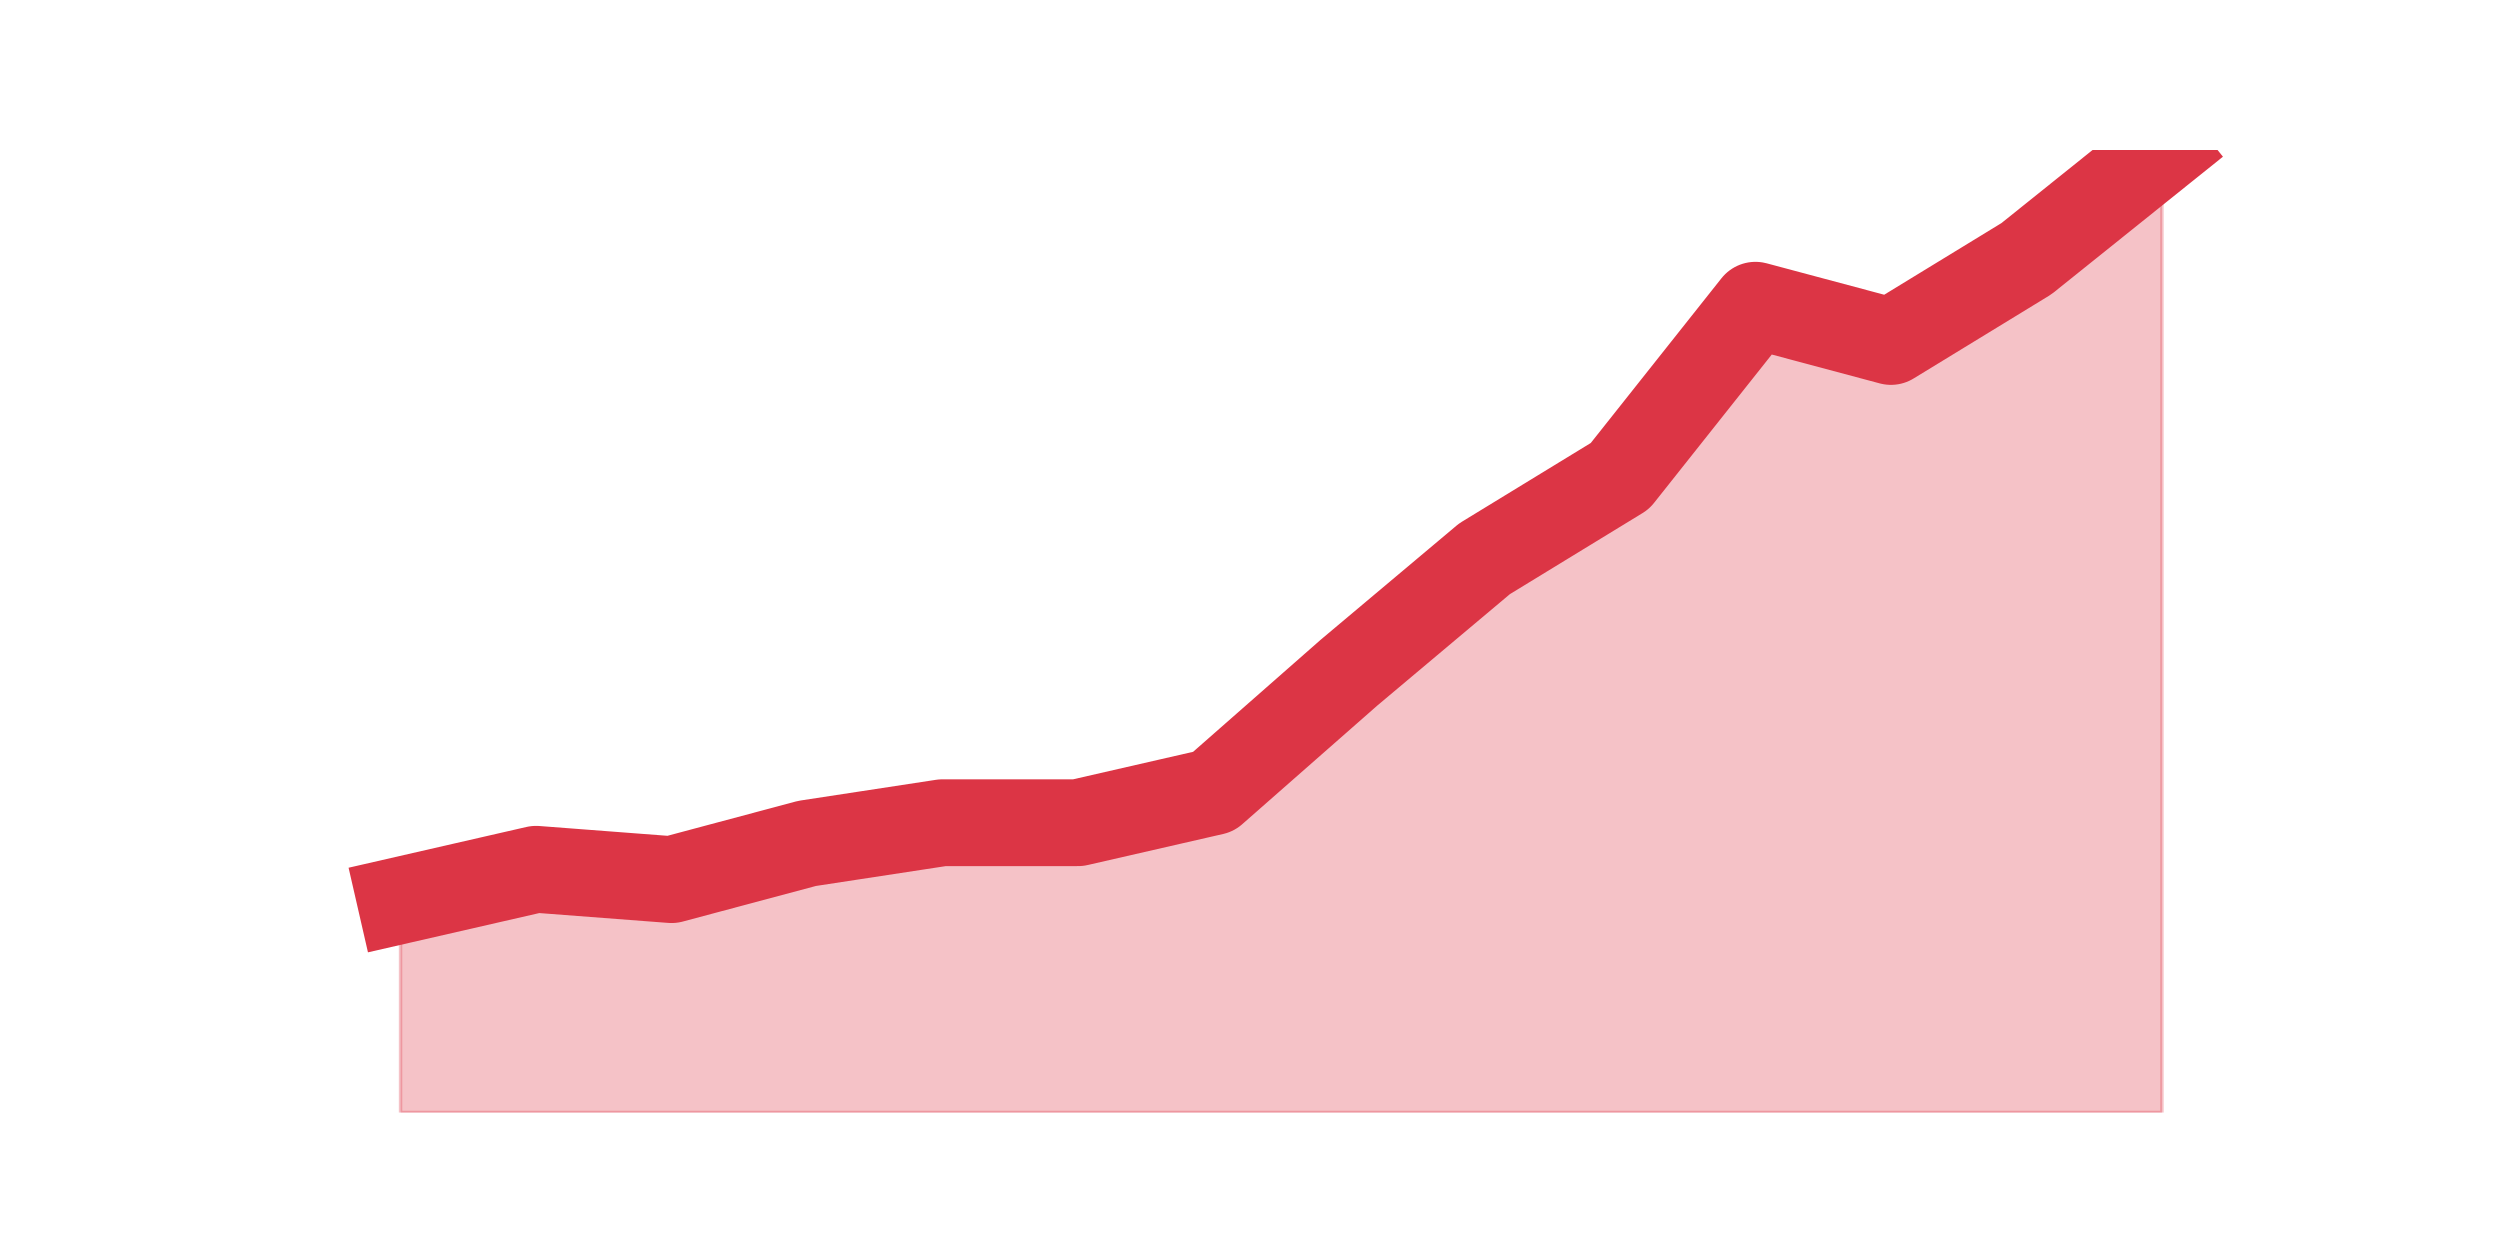
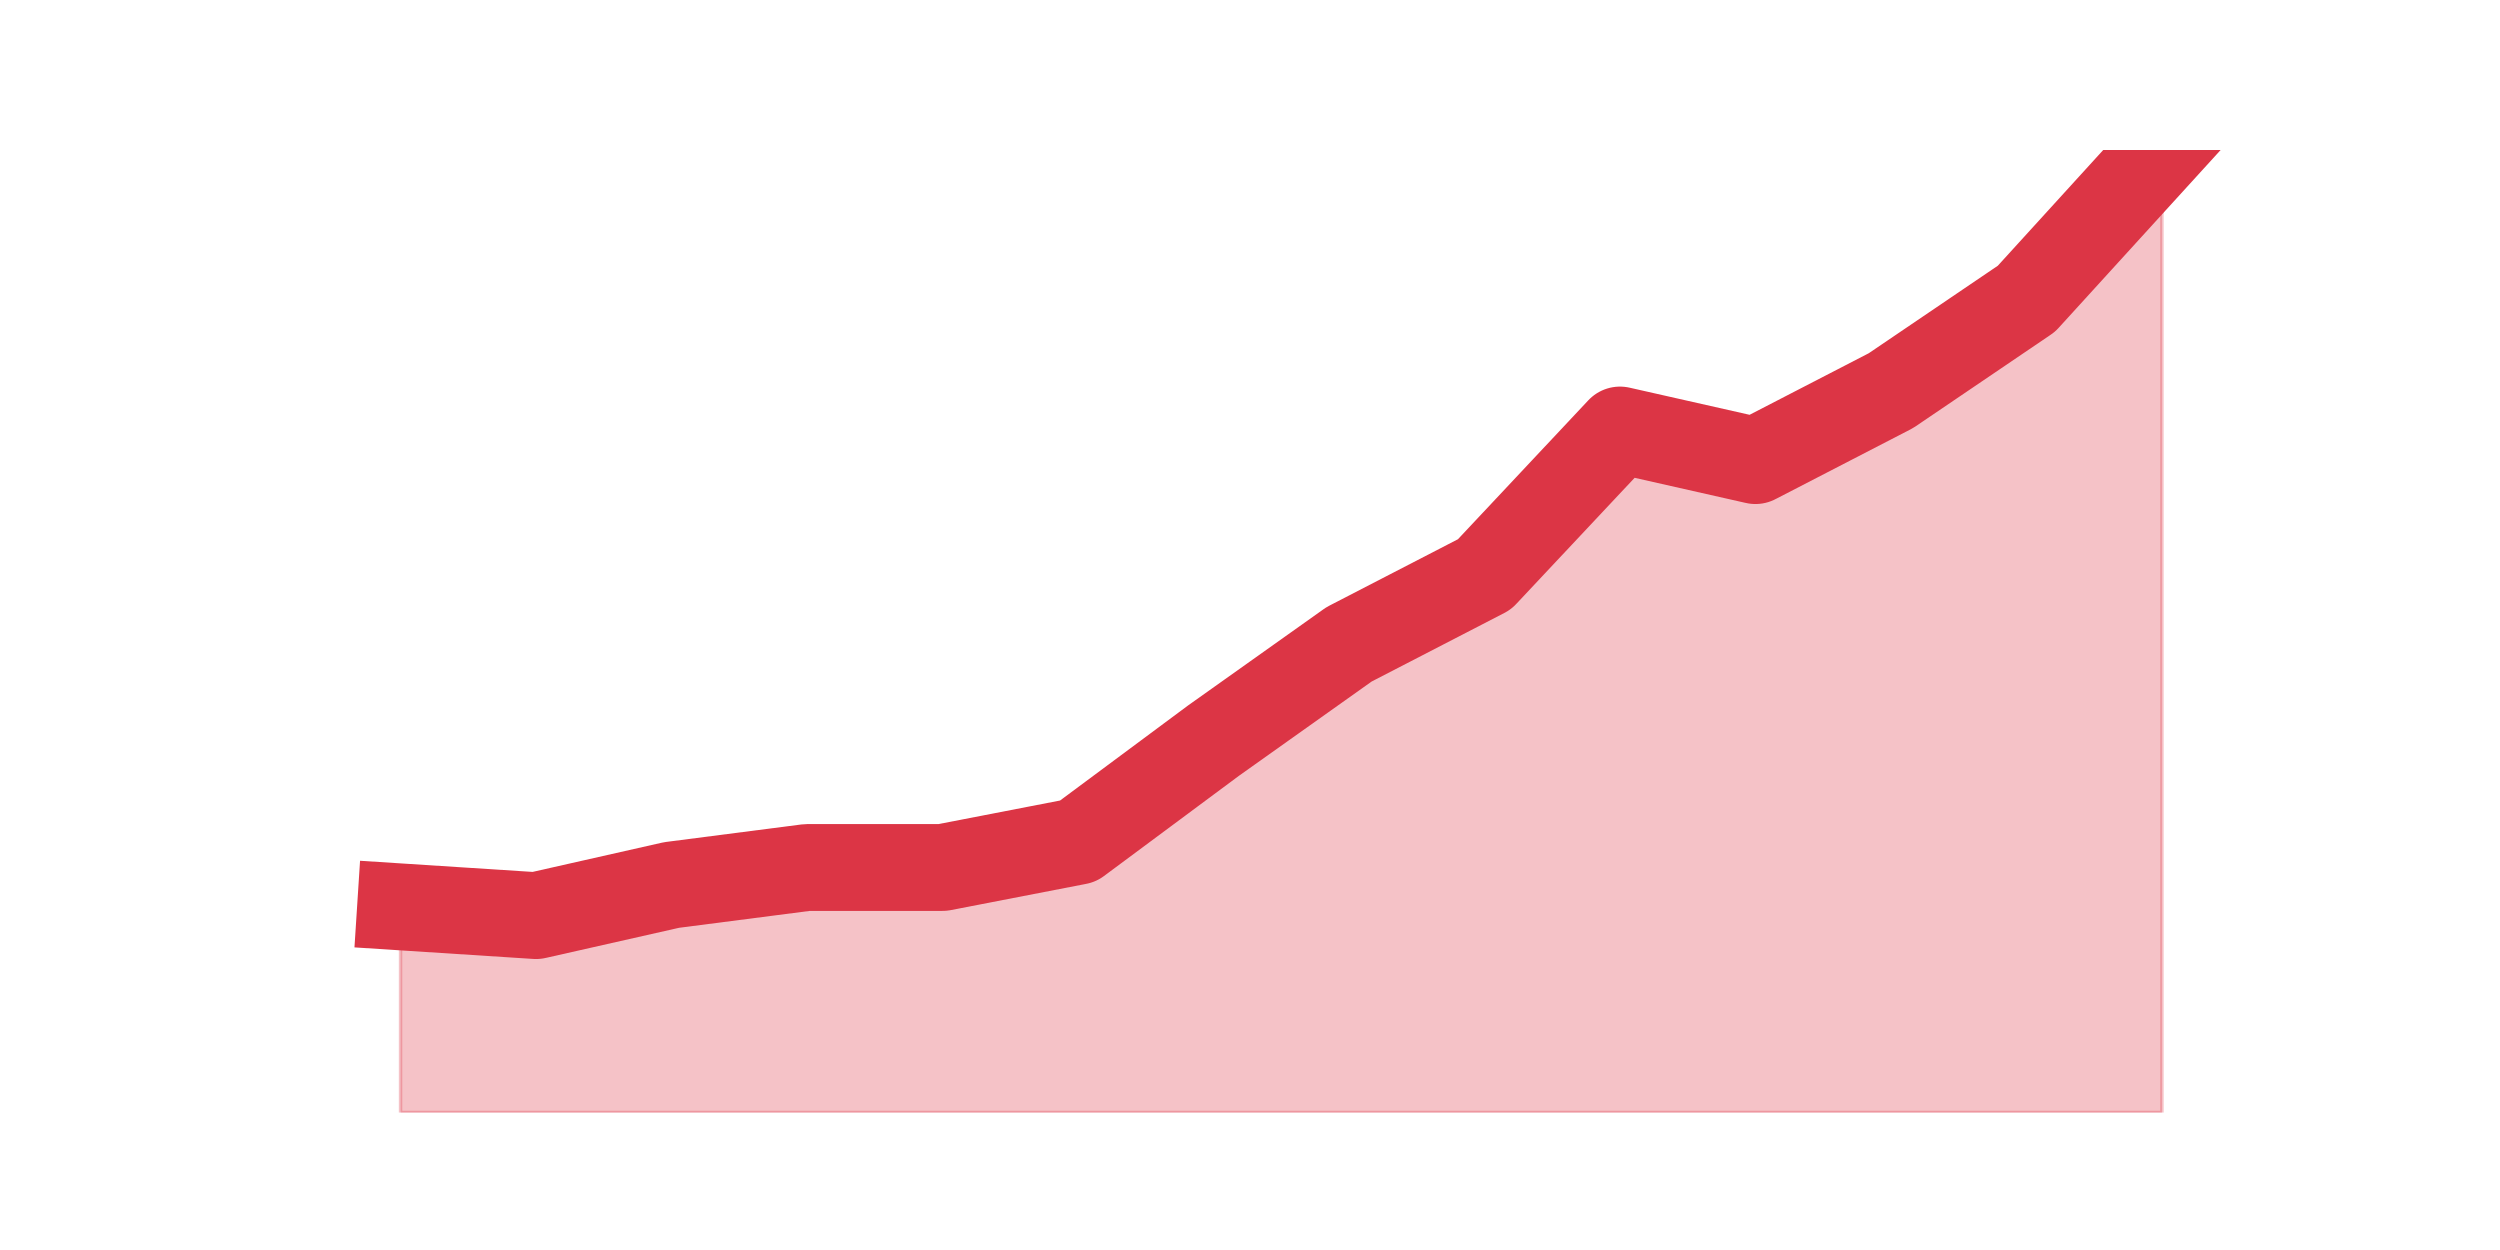
<svg xmlns="http://www.w3.org/2000/svg" xmlns:xlink="http://www.w3.org/1999/xlink" height="360pt" version="1.1" viewBox="0 0 720 360" width="720pt">
  <defs>
    <style type="text/css">*{stroke-linecap:butt;stroke-linejoin:round;}</style>
  </defs>
  <g id="figure_1">
    <g id="patch_1">
      <path d="M 0 360  L 720 360  L 720 0  L 0 0  z " style="fill:none;" />
    </g>
    <g id="axes_1">
      <g id="matplotlib.axis_1" />
      <g id="matplotlib.axis_2" />
      <g id="PolyCollection_1">
        <defs>
-           <path d="M 115.364 -100.703  L 115.364 -39.6  L 154.385 -39.6  L 193.406 -39.6  L 232.427 -39.6  L 271.448 -39.6  L 310.469 -39.6  L 349.49 -39.6  L 388.51 -39.6  L 427.531 -39.6  L 466.552 -39.6  L 505.573 -39.6  L 544.594 -39.6  L 583.615 -39.6  L 622.636 -39.6  L 622.636 -316.8  L 622.636 -316.8  L 583.615 -285.503  L 544.594 -261.658  L 505.573 -272.09  L 466.552 -222.91  L 427.531 -199.065  L 388.51 -166.277  L 349.49 -132  L 310.469 -123.058  L 271.448 -123.058  L 232.427 -117.097  L 193.406 -106.665  L 154.385 -109.645  L 115.364 -100.703  z " id="m335127f404" style="stroke:#dc3545;stroke-opacity:0.3;" />
+           <path d="M 115.364 -98.82  L 115.364 -39.6  L 154.385 -39.6  L 193.406 -39.6  L 232.427 -39.6  L 271.448 -39.6  L 310.469 -39.6  L 349.49 -39.6  L 388.51 -39.6  L 427.531 -39.6  L 466.552 -39.6  L 505.573 -39.6  L 544.594 -39.6  L 583.615 -39.6  L 622.636 -39.6  L 622.636 -316.8  L 622.636 -316.8  L 583.615 -273.96  L 544.594 -247.5  L 505.573 -227.34  L 466.552 -236.16  L 427.531 -194.58  L 388.51 -174.42  L 349.49 -146.7  L 310.469 -117.72  L 271.448 -110.16  L 232.427 -110.16  L 193.406 -105.12  L 154.385 -96.3  L 115.364 -98.82  z " id="mc7ef51103e" style="stroke:#dc3545;stroke-opacity:0.3;" />
        </defs>
-         <g clip-path="url(#p9f80b753c4)">
-           <use style="fill:#dc3545;fill-opacity:0.3;stroke:#dc3545;stroke-opacity:0.3;" x="0" xlink:href="#m335127f404" y="360" />
+         <g clip-path="url(#pc57a570aef)">
+           <use style="fill:#dc3545;fill-opacity:0.3;stroke:#dc3545;stroke-opacity:0.3;" x="0" xlink:href="#mc7ef51103e" y="360" />
        </g>
      </g>
      <g id="line2d_1">
-         <path clip-path="url(#p9f80b753c4)" d="M 115.364 259.297  L 154.385 250.355  L 193.406 253.335  L 232.427 242.903  L 271.448 236.942  L 310.469 236.942  L 349.49 228  L 388.51 193.723  L 427.531 160.935  L 466.552 137.09  L 505.573 87.91  L 544.594 98.342  L 583.615 74.497  L 622.636 43.2  " style="fill:none;stroke:#dc3545;stroke-linecap:square;stroke-width:25;" />
+         <path clip-path="url(#pc57a570aef)" d="M 115.364 261.18  L 154.385 263.7  L 193.406 254.88  L 232.427 249.84  L 271.448 249.84  L 310.469 242.28  L 349.49 213.3  L 388.51 185.58  L 427.531 165.42  L 466.552 123.84  L 505.573 132.66  L 544.594 112.5  L 583.615 86.04  L 622.636 43.2  " style="fill:none;stroke:#dc3545;stroke-linecap:square;stroke-width:25;" />
      </g>
    </g>
  </g>
  <defs>
-     <clipPath id="p9f80b753c4">
+     <clipPath id="pc57a570aef">
      <rect height="277.2" width="558" x="90" y="43.2" />
    </clipPath>
  </defs>
</svg>
